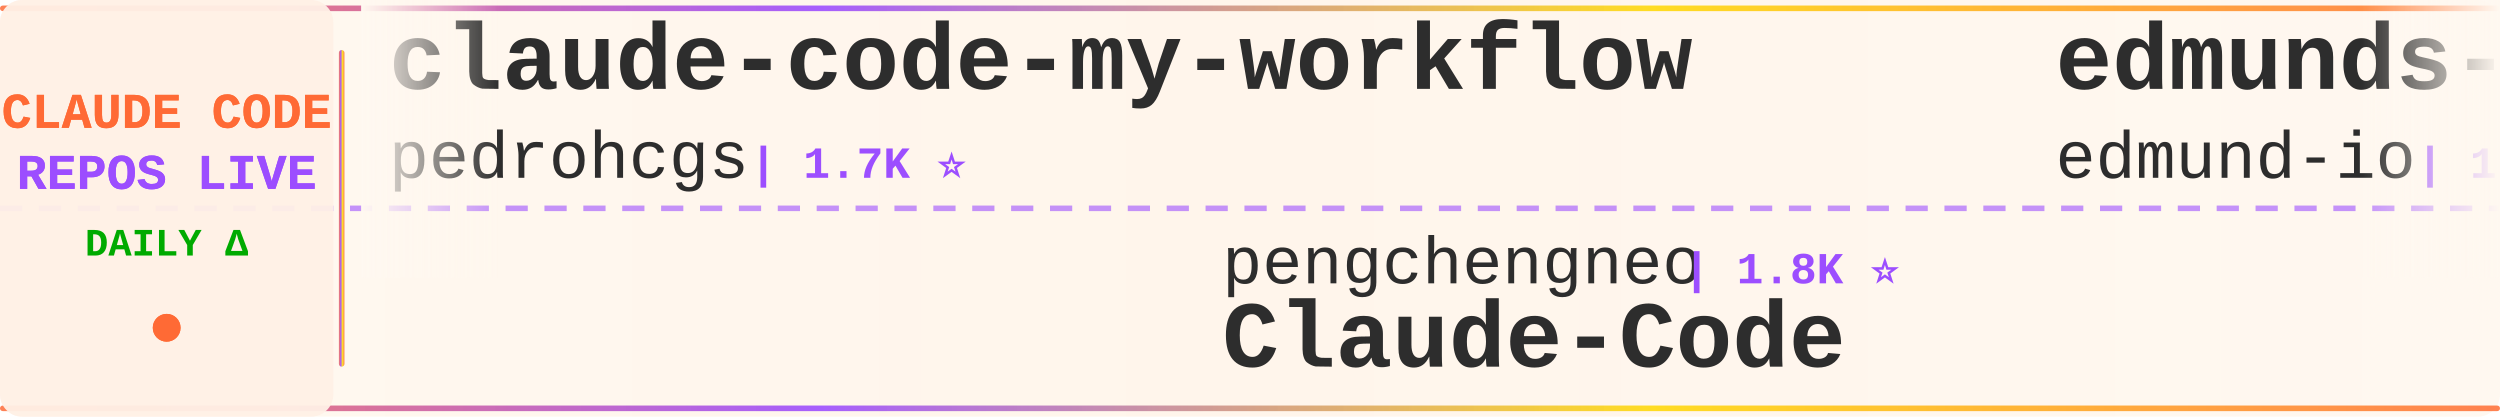
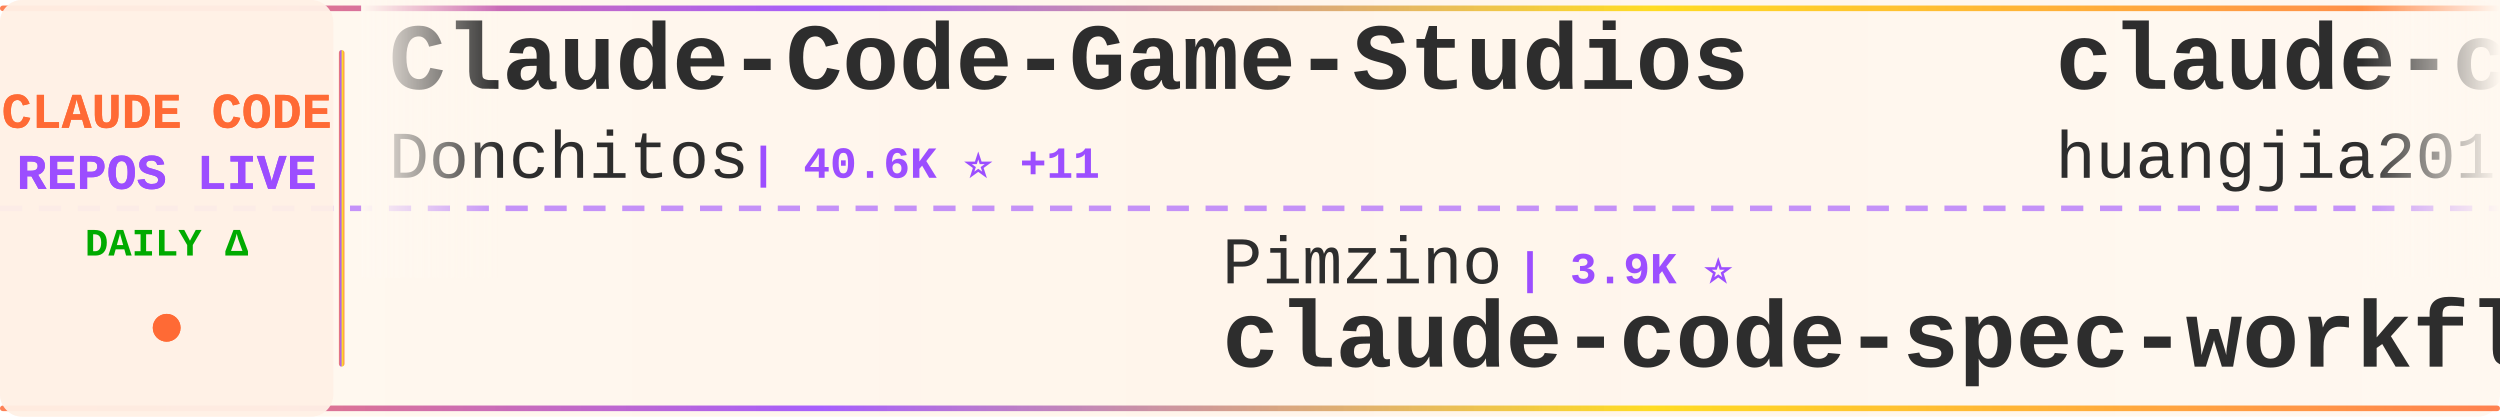
<svg xmlns="http://www.w3.org/2000/svg" width="900" height="150">
  <defs>
    <linearGradient id="tickerBg" x1="0%" y1="0%" x2="100%" y2="0%">
      <stop offset="0%" style="stop-color:#fff8f0;stop-opacity:0.98" />
      <stop offset="50%" style="stop-color:#fff5eb;stop-opacity:1" />
      <stop offset="100%" style="stop-color:#fff8f0;stop-opacity:0.98" />
    </linearGradient>
    <linearGradient id="borderGrad" x1="0%" y1="0%" x2="100%" y2="0%">
      <stop offset="0%" style="stop-color:#FF6B35;stop-opacity:0.85">
        <animate attributeName="stop-opacity" values="0.85;1;0.85" dur="2s" repeatCount="indefinite" />
      </stop>
      <stop offset="33%" style="stop-color:#9C4EFF;stop-opacity:0.9">
        <animate attributeName="stop-opacity" values="0.9;1;0.9" dur="2.2s" repeatCount="indefinite" />
      </stop>
      <stop offset="66%" style="stop-color:#FFD700;stop-opacity:0.85">
        <animate attributeName="stop-opacity" values="0.85;1;0.85" dur="1.8s" repeatCount="indefinite" />
      </stop>
      <stop offset="100%" style="stop-color:#FF6B35;stop-opacity:0.85">
        <animate attributeName="stop-opacity" values="0.85;1;0.85" dur="2s" repeatCount="indefinite" />
      </stop>
    </linearGradient>
    <filter id="textGlow">
      <feGaussianBlur stdDeviation="0.15" result="coloredBlur" />
      <feMerge>
        <feMergeNode in="coloredBlur" />
        <feMergeNode in="SourceGraphic" />
      </feMerge>
    </filter>
    <filter id="metricGlow">
      <feGaussianBlur stdDeviation="0.2" result="coloredBlur" />
      <feMerge>
        <feMergeNode in="coloredBlur" />
        <feMergeNode in="SourceGraphic" />
      </feMerge>
    </filter>
    <linearGradient id="leftFade" x1="0%" y1="0%" x2="100%" y2="0%">
      <stop offset="0%" style="stop-color:#fff8f0;stop-opacity:1" />
      <stop offset="100%" style="stop-color:#fff8f0;stop-opacity:0" />
    </linearGradient>
    <linearGradient id="rightFade" x1="0%" y1="0%" x2="100%" y2="0%">
      <stop offset="0%" style="stop-color:#fff8f0;stop-opacity:0" />
      <stop offset="100%" style="stop-color:#fff8f0;stop-opacity:1" />
    </linearGradient>
  </defs>
  <rect width="900" height="150" fill="url(#tickerBg)" rx="8" />
  <rect x="0" y="2" width="900" height="2" fill="url(#borderGrad)" rx="1" />
  <rect x="0" y="146" width="900" height="2" fill="url(#borderGrad)" rx="1" />
  <line x1="0" y1="75" x2="900" y2="75" stroke="#9C4EFF" stroke-width="2" stroke-dasharray="8 6" opacity="0.6" />
  <rect x="0" y="0" width="120" height="150" fill="#fff0e6" opacity="0.95" rx="8" />
  <text x="60" y="46" font-family="'Courier New', monospace" font-size="18" font-weight="bold" fill="#FF6B35" text-anchor="middle" filter="url(#textGlow)">
    CLAUDE CODE
  </text>
  <text x="60" y="68" font-family="'Courier New', monospace" font-size="18" font-weight="bold" fill="#9C4EFF" text-anchor="middle" filter="url(#textGlow)">
    REPOS LIVE
  </text>
  <text x="60" y="92" font-family="'Courier New', monospace" font-size="14" font-weight="bold" fill="#00aa00" text-anchor="middle">
    DAILY Δ
  </text>
  <circle cx="60" cy="118" r="5" fill="#FF6B35" filter="url(#metricGlow)">
    <animate attributeName="r" values="4;6;4" dur="1.5s" repeatCount="indefinite" />
    <animate attributeName="opacity" values="0.6;1;0.6" dur="1.5s" repeatCount="indefinite" />
  </circle>
  <rect x="122" y="18" width="2" height="114" fill="url(#borderGrad)" rx="1" />
  <clipPath id="tickerClip">
    <rect x="130" y="0" width="770" height="150" />
  </clipPath>
  <g clip-path="url(#tickerClip)">
    <g id="tickerItems">
      <animateTransform attributeName="transform" attributeType="XML" type="translate" from="0 0" to="-3000 0" dur="54s" repeatCount="indefinite" />
      <g transform="translate(0, 0)">
-         <text x="140" y="32" font-family="'Courier New', monospace" font-size="34" font-weight="bold" fill="#2d2d2d">claude-code-my-workflow</text>
-         <text x="140" y="64" font-family="'Courier New', monospace" font-size="24" font-weight="normal" fill="#2d2d2d" opacity="1.0">pedrohcgs</text>
-         <text x="270" y="64" font-family="'Courier New', monospace" font-size="16" font-weight="bold" fill="#9C4EFF"> | 1.7K ⭐</text>
+         <text x="140" y="32" font-family="'Courier New', monospace" font-size="34" font-weight="bold" fill="#2d2d2d">Claude-Code-Game-Studios</text>
+         <text x="140" y="64" font-family="'Courier New', monospace" font-size="24" font-weight="normal" fill="#2d2d2d" opacity="1.0">Donchitos</text>
+         <text x="270" y="64" font-family="'Courier New', monospace" font-size="16" font-weight="bold" fill="#9C4EFF"> | 40.6K ⭐ +11</text>
      </g>
      <g transform="translate(300, 0)">
-         <text x="140" y="102" font-family="'Courier New', monospace" font-size="24" font-weight="normal" fill="#2d2d2d" opacity="1.0">pengchengneo</text>
-         <text x="306" y="102" font-family="'Courier New', monospace" font-size="16" font-weight="bold" fill="#9C4EFF"> | 1.8K ⭐</text>
-         <text x="140" y="132" font-family="'Courier New', monospace" font-size="34" font-weight="bold" fill="#2d2d2d">Claude-Code</text>
+         <text x="140" y="102" font-family="'Courier New', monospace" font-size="24" font-weight="normal" fill="#2d2d2d" opacity="1.0">Pimzino</text>
+         <text x="246" y="102" font-family="'Courier New', monospace" font-size="16" font-weight="bold" fill="#9C4EFF"> | 3.9K ⭐</text>
+         <text x="140" y="132" font-family="'Courier New', monospace" font-size="34" font-weight="bold" fill="#2d2d2d">claude-code-spec-workflo...</text>
      </g>
      <g transform="translate(600, 0)">
-         <text x="140" y="32" font-family="'Courier New', monospace" font-size="34" font-weight="bold" fill="#2d2d2d">edmunds-claude-code</text>
-         <text x="140" y="64" font-family="'Courier New', monospace" font-size="24" font-weight="normal" fill="#2d2d2d" opacity="1.0">edmund-io</text>
-         <text x="270" y="64" font-family="'Courier New', monospace" font-size="16" font-weight="bold" fill="#9C4EFF"> | 1.5K ⭐</text>
+         <text x="140" y="32" font-family="'Courier New', monospace" font-size="34" font-weight="bold" fill="#2d2d2d">claude-code-engineering</text>
+         <text x="140" y="64" font-family="'Courier New', monospace" font-size="24" font-weight="normal" fill="#2d2d2d" opacity="1.0">huangjia2019</text>
+         <text x="306" y="64" font-family="'Courier New', monospace" font-size="16" font-weight="bold" fill="#9C4EFF"> | 1.2K ⭐</text>
      </g>
      <g transform="translate(900, 0)">
-         <text x="140" y="102" font-family="'Courier New', monospace" font-size="24" font-weight="normal" fill="#2d2d2d" opacity="1.0">musistudio</text>
-         <text x="282" y="102" font-family="'Courier New', monospace" font-size="16" font-weight="bold" fill="#9C4EFF"> | 38.3K ⭐ +2</text>
-         <text x="140" y="132" font-family="'Courier New', monospace" font-size="34" font-weight="bold" fill="#2d2d2d">claude-code-router</text>
+         <text x="140" y="102" font-family="'Courier New', monospace" font-size="24" font-weight="normal" fill="#2d2d2d" opacity="1.0">ChrisWiles</text>
+         <text x="282" y="102" font-family="'Courier New', monospace" font-size="16" font-weight="bold" fill="#9C4EFF"> | 6.1K ⭐</text>
+         <text x="140" y="132" font-family="'Courier New', monospace" font-size="34" font-weight="bold" fill="#2d2d2d">claude-code-showcase</text>
      </g>
      <g transform="translate(1200, 0)">
-         <text x="140" y="32" font-family="'Courier New', monospace" font-size="34" font-weight="bold" fill="#2d2d2d">claude-code-security-rev...</text>
-         <text x="140" y="64" font-family="'Courier New', monospace" font-size="24" font-weight="normal" fill="#2d2d2d" opacity="1.0">anthropics</text>
-         <text x="282" y="64" font-family="'Courier New', monospace" font-size="16" font-weight="bold" fill="#9C4EFF"> | 7.1K ⭐ +1</text>
+         <text x="140" y="32" font-family="'Courier New', monospace" font-size="34" font-weight="bold" fill="#2d2d2d">claude-code-reverse</text>
+         <text x="140" y="64" font-family="'Courier New', monospace" font-size="24" font-weight="normal" fill="#2d2d2d" opacity="1.0">Yuyz0112</text>
+         <text x="258" y="64" font-family="'Courier New', monospace" font-size="16" font-weight="bold" fill="#9C4EFF"> | 2.5K ⭐</text>
      </g>
      <g transform="translate(1500, 0)">
-         <text x="140" y="102" font-family="'Courier New', monospace" font-size="24" font-weight="normal" fill="#2d2d2d" opacity="1.0">LING71671</text>
-         <text x="270" y="102" font-family="'Courier New', monospace" font-size="16" font-weight="bold" fill="#9C4EFF"> | 995 ⭐</text>
-         <text x="140" y="132" font-family="'Courier New', monospace" font-size="34" font-weight="bold" fill="#2d2d2d">Open-ClaudeCode</text>
+         <text x="140" y="102" font-family="'Courier New', monospace" font-size="24" font-weight="normal" fill="#2d2d2d" opacity="1.0">mrpaidsocial</text>
+         <text x="306" y="102" font-family="'Courier New', monospace" font-size="16" font-weight="bold" fill="#9C4EFF"> | 1.7K ⭐</text>
+         <text x="140" y="132" font-family="'Courier New', monospace" font-size="34" font-weight="bold" fill="#2d2d2d">arcads-claude-code-mrpai...</text>
      </g>
      <g transform="translate(1800, 0)">
-         <text x="140" y="32" font-family="'Courier New', monospace" font-size="34" font-weight="bold" fill="#2d2d2d">claude-code-source</text>
-         <text x="140" y="64" font-family="'Courier New', monospace" font-size="24" font-weight="normal" fill="#2d2d2d" opacity="1.0">JrCx7scC</text>
-         <text x="258" y="64" font-family="'Courier New', monospace" font-size="16" font-weight="bold" fill="#9C4EFF"> | 377 ⭐</text>
+         <text x="140" y="32" font-family="'Courier New', monospace" font-size="34" font-weight="bold" fill="#2d2d2d">free-claude-code</text>
+         <text x="140" y="64" font-family="'Courier New', monospace" font-size="24" font-weight="normal" fill="#2d2d2d" opacity="1.0">Alishahryar1</text>
+         <text x="306" y="64" font-family="'Courier New', monospace" font-size="16" font-weight="bold" fill="#9C4EFF"> | 72.7K ⭐ +27</text>
      </g>
      <g transform="translate(2100, 0)">
-         <text x="140" y="102" font-family="'Courier New', monospace" font-size="24" font-weight="normal" fill="#2d2d2d" opacity="1.0">Yuyz0112</text>
-         <text x="258" y="102" font-family="'Courier New', monospace" font-size="16" font-weight="bold" fill="#9C4EFF"> | 2.5K ⭐</text>
-         <text x="140" y="132" font-family="'Courier New', monospace" font-size="34" font-weight="bold" fill="#2d2d2d">claude-code-reverse</text>
+         <text x="140" y="102" font-family="'Courier New', monospace" font-size="24" font-weight="normal" fill="#2d2d2d" opacity="1.0">Chachamaru127</text>
+         <text x="318" y="102" font-family="'Courier New', monospace" font-size="16" font-weight="bold" fill="#9C4EFF"> | 3.2K ⭐</text>
+         <text x="140" y="132" font-family="'Courier New', monospace" font-size="34" font-weight="bold" fill="#2d2d2d">claude-code-harness</text>
      </g>
      <g transform="translate(2400, 0)">
-         <text x="140" y="32" font-family="'Courier New', monospace" font-size="34" font-weight="bold" fill="#2d2d2d">everything-claude-code</text>
-         <text x="140" y="64" font-family="'Courier New', monospace" font-size="24" font-weight="normal" fill="#2d2d2d" opacity="1.0">WorldFlowAI</text>
-         <text x="294" y="64" font-family="'Courier New', monospace" font-size="16" font-weight="bold" fill="#9C4EFF"> | 6.8K ⭐ +8</text>
+         <text x="140" y="32" font-family="'Courier New', monospace" font-size="34" font-weight="bold" fill="#2d2d2d">claude-code-sourcemap</text>
+         <text x="140" y="64" font-family="'Courier New', monospace" font-size="24" font-weight="normal" fill="#2d2d2d" opacity="1.0">ChinaSiro</text>
+         <text x="270" y="64" font-family="'Courier New', monospace" font-size="16" font-weight="bold" fill="#9C4EFF"> | 9.8K ⭐ +1</text>
      </g>
      <g transform="translate(2700, 0)">
-         <text x="140" y="102" font-family="'Courier New', monospace" font-size="24" font-weight="normal" fill="#2d2d2d" opacity="1.0">FlorianBruniaux</text>
-         <text x="342" y="102" font-family="'Courier New', monospace" font-size="16" font-weight="bold" fill="#9C4EFF"> | 6.9K ⭐ +122</text>
-         <text x="140" y="132" font-family="'Courier New', monospace" font-size="34" font-weight="bold" fill="#2d2d2d">claude-code-ultimate-gui...</text>
+         <text x="140" y="102" font-family="'Courier New', monospace" font-size="24" font-weight="normal" fill="#2d2d2d" opacity="1.0">Windy3f3f3f3f</text>
+         <text x="318" y="102" font-family="'Courier New', monospace" font-size="16" font-weight="bold" fill="#9C4EFF"> | 3.8K ⭐ +1</text>
+         <text x="140" y="132" font-family="'Courier New', monospace" font-size="34" font-weight="bold" fill="#2d2d2d">how-claude-code-works</text>
      </g>
      <g transform="translate(3000, 0)">
-         <text x="140" y="32" font-family="'Courier New', monospace" font-size="34" font-weight="bold" fill="#2d2d2d">claude-code-my-workflow</text>
-         <text x="140" y="64" font-family="'Courier New', monospace" font-size="24" font-weight="normal" fill="#2d2d2d" opacity="1.0">pedrohcgs</text>
-         <text x="270" y="64" font-family="'Courier New', monospace" font-size="16" font-weight="bold" fill="#9C4EFF"> | 1.7K ⭐</text>
+         <text x="140" y="32" font-family="'Courier New', monospace" font-size="34" font-weight="bold" fill="#2d2d2d">Claude-Code-Game-Studios</text>
+         <text x="140" y="64" font-family="'Courier New', monospace" font-size="24" font-weight="normal" fill="#2d2d2d" opacity="1.0">Donchitos</text>
+         <text x="270" y="64" font-family="'Courier New', monospace" font-size="16" font-weight="bold" fill="#9C4EFF"> | 40.6K ⭐ +11</text>
      </g>
      <g transform="translate(3300, 0)">
-         <text x="140" y="102" font-family="'Courier New', monospace" font-size="24" font-weight="normal" fill="#2d2d2d" opacity="1.0">pengchengneo</text>
-         <text x="306" y="102" font-family="'Courier New', monospace" font-size="16" font-weight="bold" fill="#9C4EFF"> | 1.8K ⭐</text>
-         <text x="140" y="132" font-family="'Courier New', monospace" font-size="34" font-weight="bold" fill="#2d2d2d">Claude-Code</text>
+         <text x="140" y="102" font-family="'Courier New', monospace" font-size="24" font-weight="normal" fill="#2d2d2d" opacity="1.0">Pimzino</text>
+         <text x="246" y="102" font-family="'Courier New', monospace" font-size="16" font-weight="bold" fill="#9C4EFF"> | 3.9K ⭐</text>
+         <text x="140" y="132" font-family="'Courier New', monospace" font-size="34" font-weight="bold" fill="#2d2d2d">claude-code-spec-workflo...</text>
      </g>
      <g transform="translate(3600, 0)">
-         <text x="140" y="32" font-family="'Courier New', monospace" font-size="34" font-weight="bold" fill="#2d2d2d">edmunds-claude-code</text>
-         <text x="140" y="64" font-family="'Courier New', monospace" font-size="24" font-weight="normal" fill="#2d2d2d" opacity="1.0">edmund-io</text>
-         <text x="270" y="64" font-family="'Courier New', monospace" font-size="16" font-weight="bold" fill="#9C4EFF"> | 1.5K ⭐</text>
+         <text x="140" y="32" font-family="'Courier New', monospace" font-size="34" font-weight="bold" fill="#2d2d2d">claude-code-engineering</text>
+         <text x="140" y="64" font-family="'Courier New', monospace" font-size="24" font-weight="normal" fill="#2d2d2d" opacity="1.0">huangjia2019</text>
+         <text x="306" y="64" font-family="'Courier New', monospace" font-size="16" font-weight="bold" fill="#9C4EFF"> | 1.2K ⭐</text>
      </g>
      <g transform="translate(3900, 0)">
-         <text x="140" y="102" font-family="'Courier New', monospace" font-size="24" font-weight="normal" fill="#2d2d2d" opacity="1.0">musistudio</text>
-         <text x="282" y="102" font-family="'Courier New', monospace" font-size="16" font-weight="bold" fill="#9C4EFF"> | 38.3K ⭐ +2</text>
-         <text x="140" y="132" font-family="'Courier New', monospace" font-size="34" font-weight="bold" fill="#2d2d2d">claude-code-router</text>
+         <text x="140" y="102" font-family="'Courier New', monospace" font-size="24" font-weight="normal" fill="#2d2d2d" opacity="1.0">ChrisWiles</text>
+         <text x="282" y="102" font-family="'Courier New', monospace" font-size="16" font-weight="bold" fill="#9C4EFF"> | 6.1K ⭐</text>
+         <text x="140" y="132" font-family="'Courier New', monospace" font-size="34" font-weight="bold" fill="#2d2d2d">claude-code-showcase</text>
      </g>
    </g>
  </g>
  <rect x="130" y="0" width="50" height="100" fill="url(#leftFade)" />
  <rect x="850" y="0" width="50" height="100" fill="url(#rightFade)" />
</svg>
